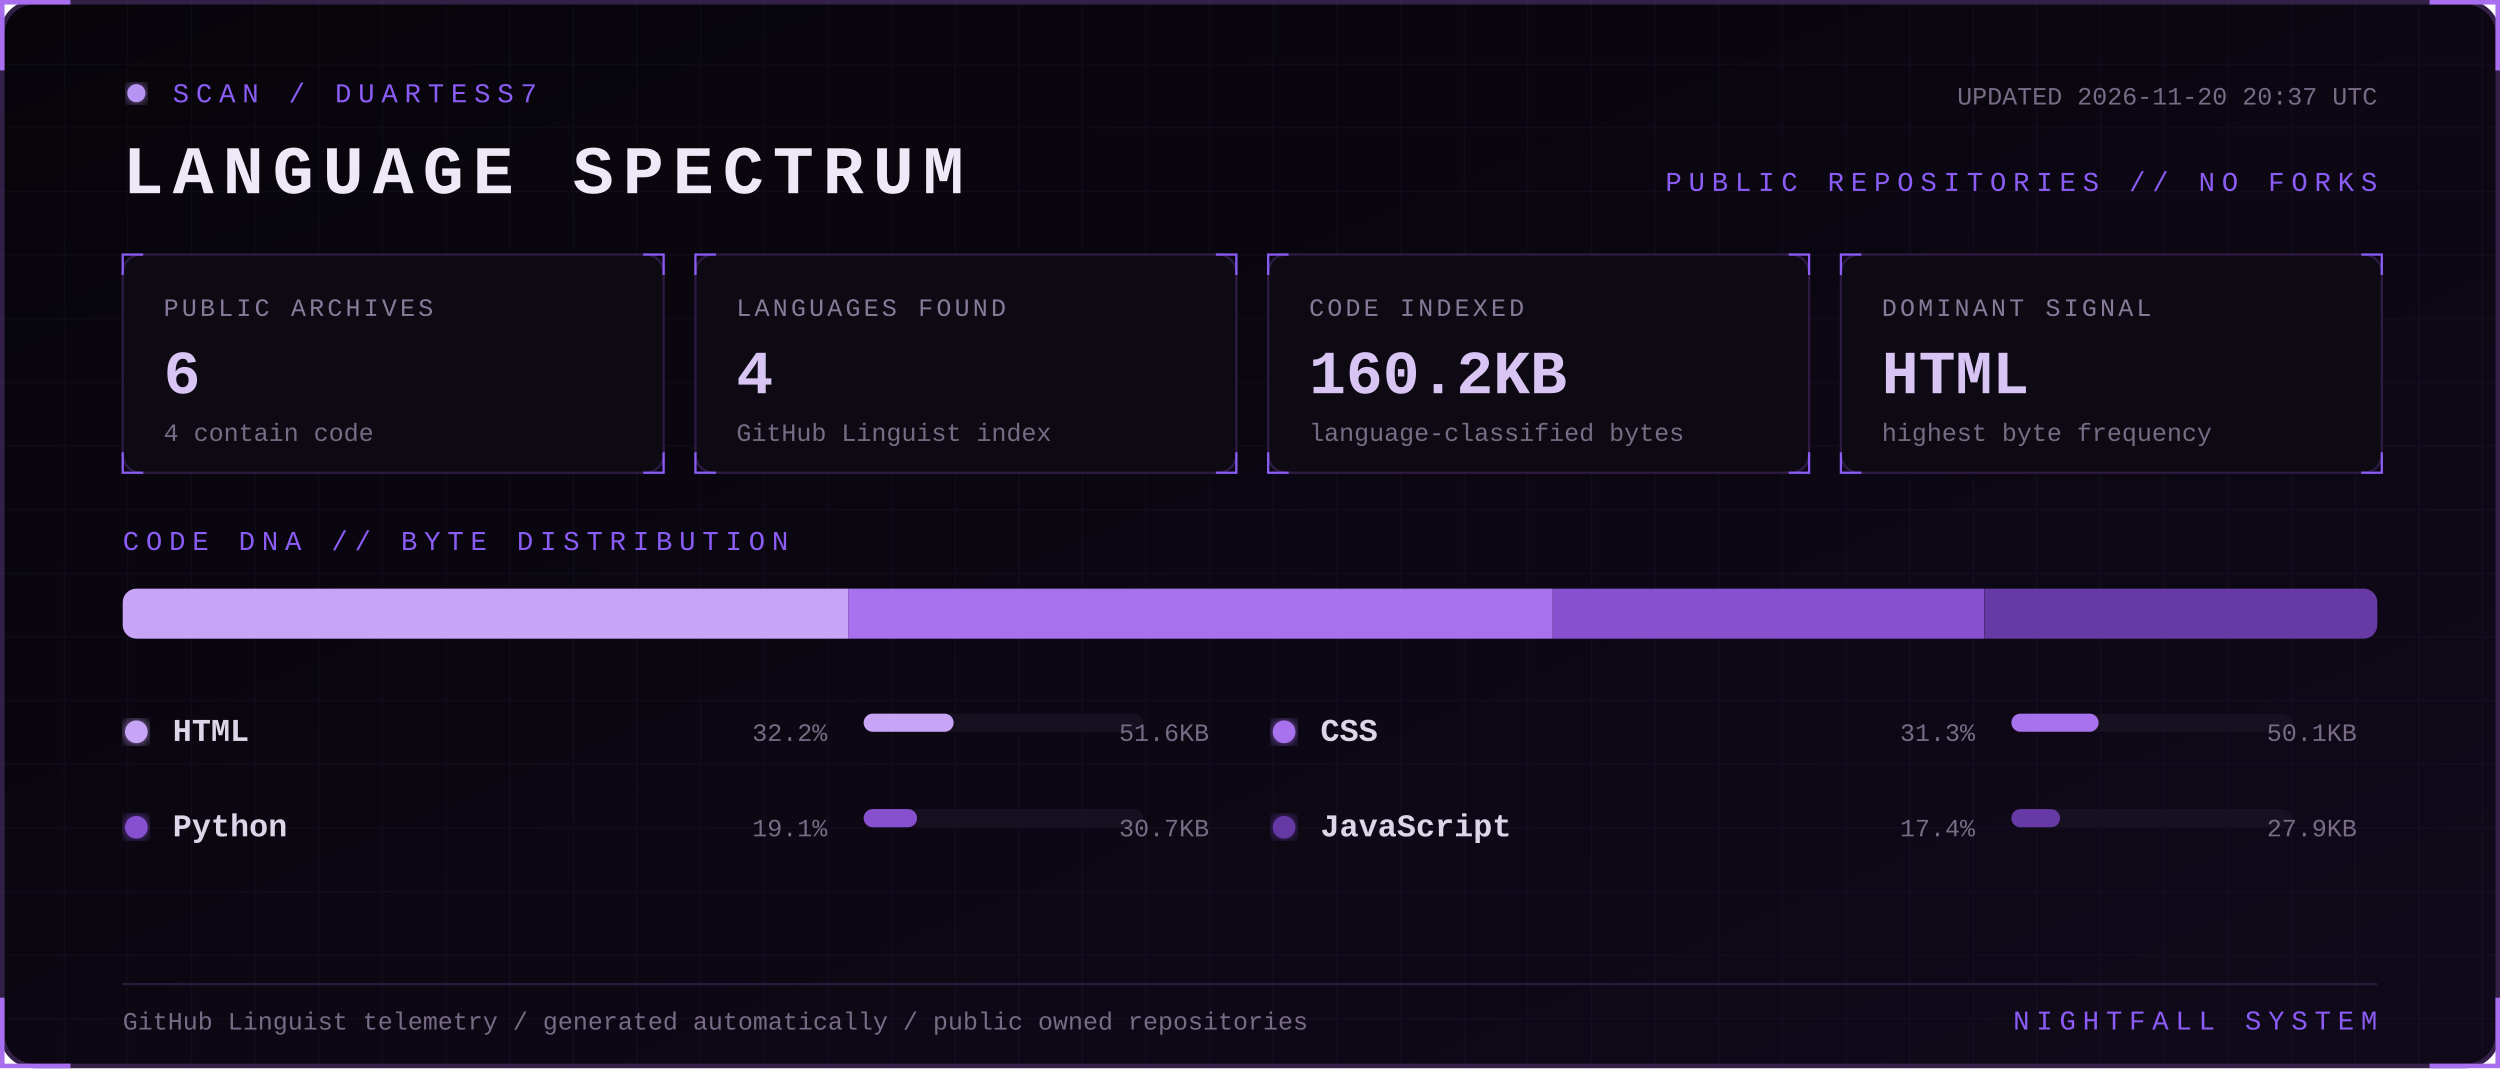
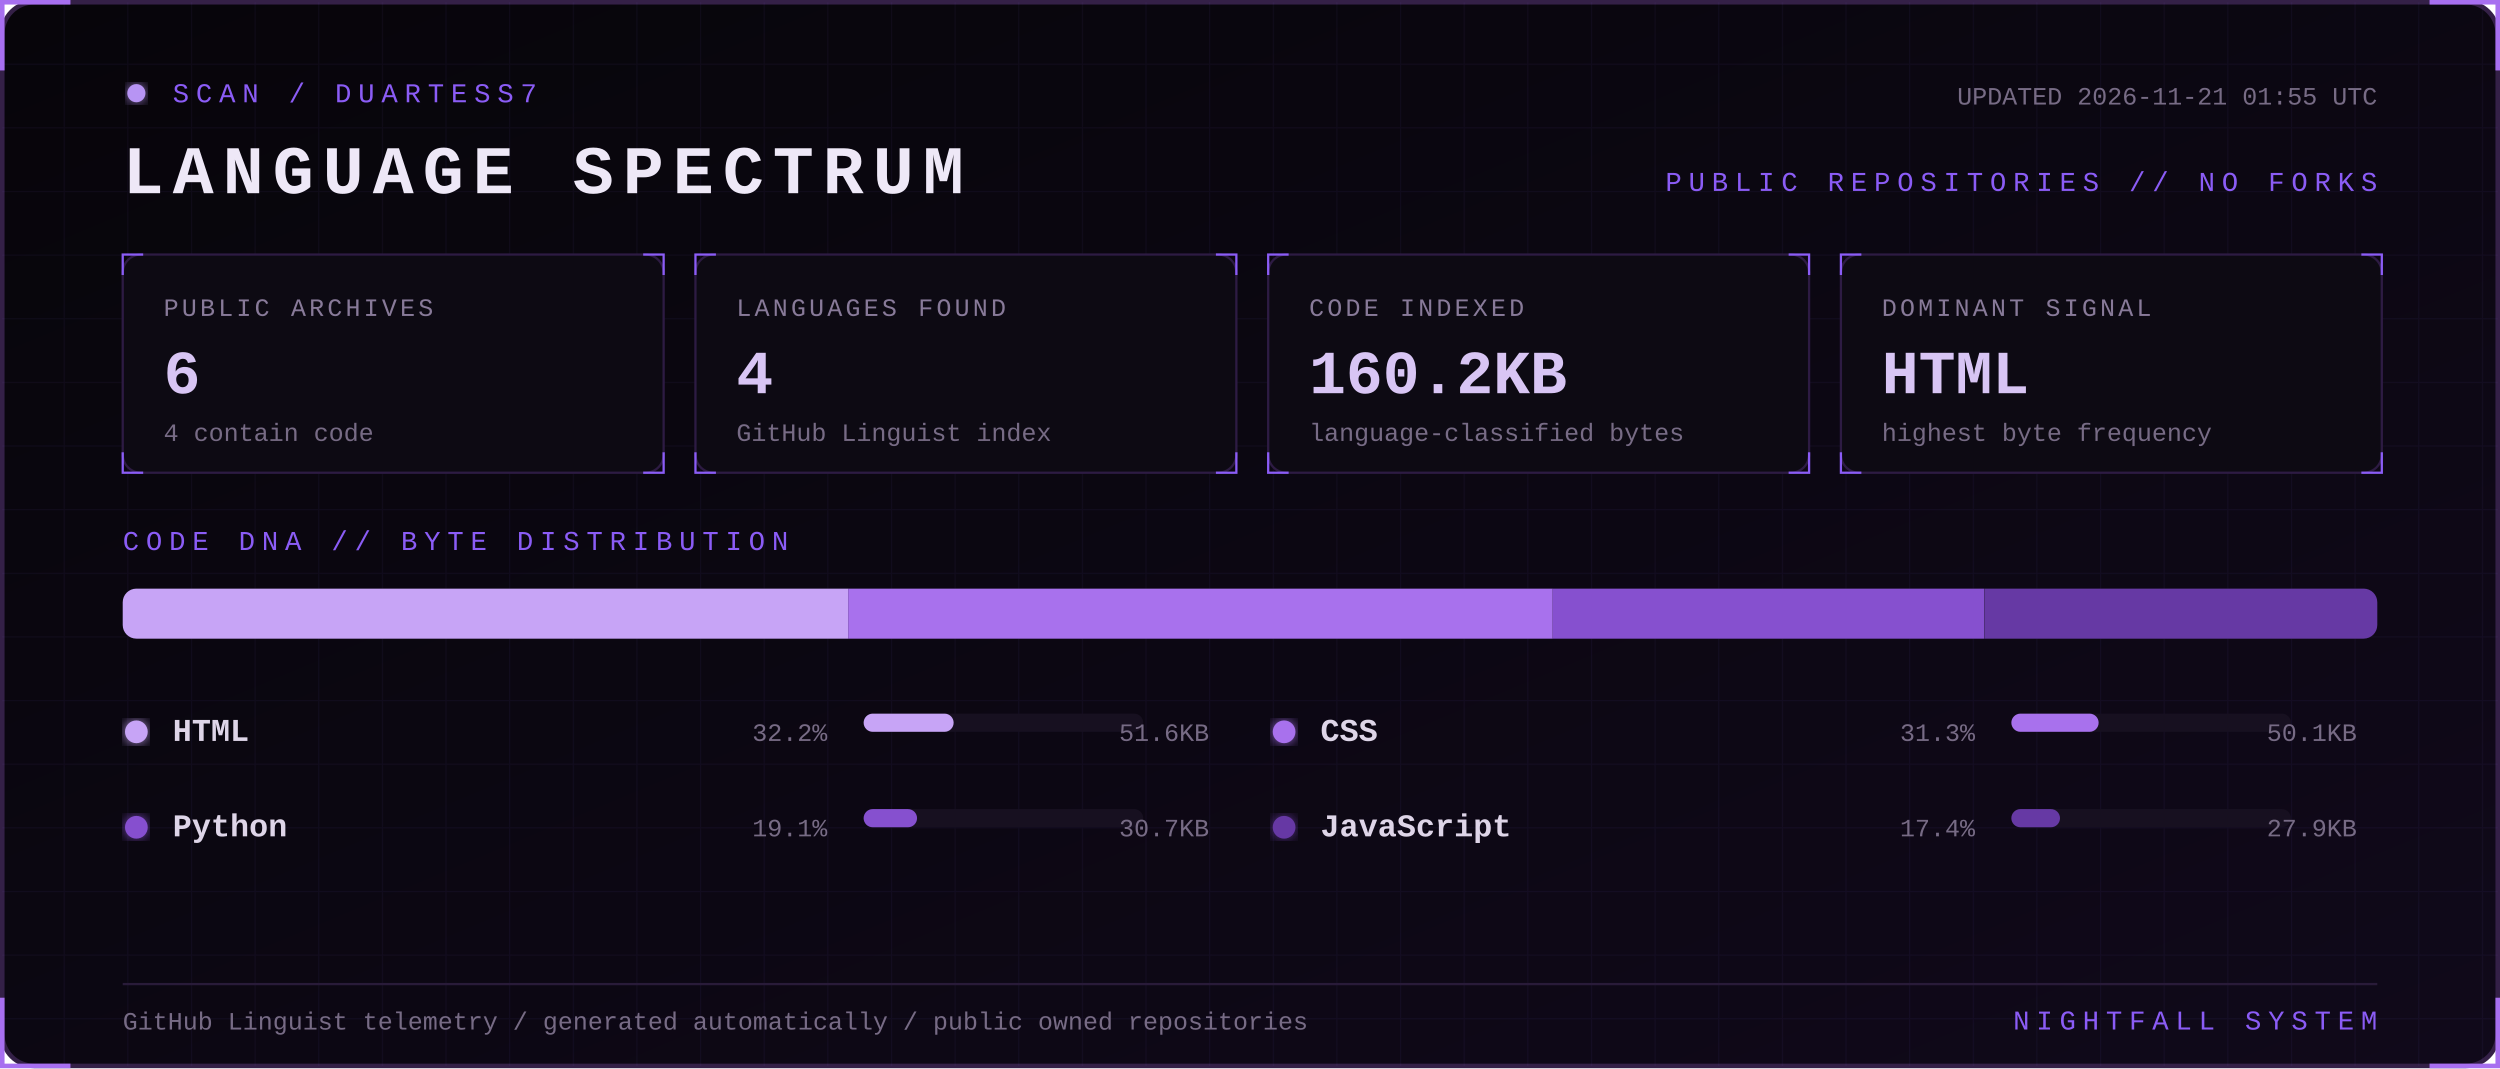
<svg xmlns="http://www.w3.org/2000/svg" width="1100" height="470" viewBox="0 0 1100 470" role="img" aria-labelledby="title desc">
  <defs>
    <linearGradient id="bg" x1="0" y1="0" x2="1" y2="1">
      <stop stop-color="#07050a" />
      <stop offset="1" stop-color="#10091a" />
    </linearGradient>
    <filter id="glow">
      <feGaussianBlur stdDeviation="3" result="b" />
      <feMerge>
        <feMergeNode in="b" />
        <feMergeNode in="SourceGraphic" />
      </feMerge>
    </filter>
    <pattern id="grid" width="28" height="28" patternUnits="userSpaceOnUse">
      <path d="M28 0H0V28" fill="none" stroke="#8b5cf6" stroke-opacity=".055" />
    </pattern>
    <style>
      text { font-family: Consolas, 'Courier New', monospace; }
      .kicker { fill:#8b5cf6; font-size:12px; letter-spacing:3px; }
      .title { fill:#eee8f7; font-size:30px; font-weight:700; letter-spacing:4px; }
      .label { fill:#887a99; font-size:11px; letter-spacing:1.4px; }
      .value { fill:#d8c5f4; font-size:27px; font-weight:700; }
      .detail,.pct { fill:#776b85; font-size:11px; }
      .lang { fill:#ded5e8; font-size:14px; font-weight:700; }
      .blink { animation:blink 1.6s step-end infinite; }
      @keyframes blink { 50% { opacity:.25 } }
    </style>
  </defs>
  <rect x="1" y="1" width="1098" height="468" rx="14" fill="url(#bg)" stroke="#342047" stroke-width="2" />
  <rect x="1" y="1" width="1098" height="468" rx="14" fill="url(#grid)" />
  <path d="M31 1H1v30 M1069 1h30v30 M1099 439v30h-30 M31 469H1v-30" stroke="#a76ff0" stroke-width="2" fill="none" />
  <g transform="translate(54 36)">
    <circle cx="6" cy="5" r="4" fill="#b794f4" filter="url(#glow)" class="blink" />
    <text x="22" y="9" class="kicker">SCAN / DUARTESS7</text>
    <text y="49" class="title">LANGUAGE SPECTRUM</text>
-     <text x="992" y="10" text-anchor="end" class="detail">UPDATED 2026-11-20 20:37 UTC</text>
+     <text x="992" y="10" text-anchor="end" class="detail">UPDATED 2026-11-21 01:55 UTC</text>
    <text x="992" y="48" text-anchor="end" class="kicker">PUBLIC REPOSITORIES // NO FORKS</text>
  </g>
  <g transform="translate(54 112)">
    <rect width="238" height="96" rx="8" fill="#0d0a13" stroke="#2d1b43" />
    <path d="M0 9V0h9 M229 0h9v9 M238 87v9h-9 M9 96H0v-9" stroke="#8b5cf6" fill="none" />
    <text x="18" y="27" class="label">PUBLIC ARCHIVES</text>
    <text x="18" y="61" class="value">6</text>
    <text x="18" y="82" class="detail">4 contain code</text>
  </g>
  <g transform="translate(306 112)">
    <rect width="238" height="96" rx="8" fill="#0d0a13" stroke="#2d1b43" />
    <path d="M0 9V0h9 M229 0h9v9 M238 87v9h-9 M9 96H0v-9" stroke="#8b5cf6" fill="none" />
    <text x="18" y="27" class="label">LANGUAGES FOUND</text>
    <text x="18" y="61" class="value">4</text>
    <text x="18" y="82" class="detail">GitHub Linguist index</text>
  </g>
  <g transform="translate(558 112)">
    <rect width="238" height="96" rx="8" fill="#0d0a13" stroke="#2d1b43" />
    <path d="M0 9V0h9 M229 0h9v9 M238 87v9h-9 M9 96H0v-9" stroke="#8b5cf6" fill="none" />
    <text x="18" y="27" class="label">CODE INDEXED</text>
    <text x="18" y="61" class="value">160.2KB</text>
    <text x="18" y="82" class="detail">language-classified bytes</text>
  </g>
  <g transform="translate(810 112)">
    <rect width="238" height="96" rx="8" fill="#0d0a13" stroke="#2d1b43" />
    <path d="M0 9V0h9 M229 0h9v9 M238 87v9h-9 M9 96H0v-9" stroke="#8b5cf6" fill="none" />
    <text x="18" y="27" class="label">DOMINANT SIGNAL</text>
    <text x="18" y="61" class="value">HTML</text>
    <text x="18" y="82" class="detail">highest byte frequency</text>
  </g>
  <text x="54" y="242" class="kicker">CODE DNA // BYTE DISTRIBUTION</text>
  <rect x="54" y="259" width="992" height="22" rx="6" fill="#171020" />
  <clipPath id="bar">
    <rect x="54" y="259" width="992" height="22" rx="6" />
  </clipPath>
  <g clip-path="url(#bar)">
    <rect x="54.0" y="259" width="319.2" height="22" fill="#c7a4f6" />
    <rect x="373.2" y="259" width="310.0" height="22" fill="#a871ed" />
    <rect x="683.2" y="259" width="189.9" height="22" fill="#8650cf" />
    <rect x="873.2" y="259" width="172.8" height="22" fill="#6639a4" />
  </g>
  <g transform="translate(54 326)">
    <circle cx="6" cy="-4" r="5" fill="#c7a4f6" filter="url(#glow)" />
    <text x="22" class="lang">HTML</text>
    <text x="310" text-anchor="end" class="pct">32.2%</text>
    <rect x="326" y="-12" width="123" height="8" rx="4" fill="#171020" />
    <rect x="326" y="-12" width="39.6" height="8" rx="4" fill="#c7a4f6" />
    <text x="478" text-anchor="end" class="detail">51.6KB</text>
  </g>
  <g transform="translate(559 326)">
    <circle cx="6" cy="-4" r="5" fill="#a871ed" filter="url(#glow)" />
    <text x="22" class="lang">CSS</text>
    <text x="310" text-anchor="end" class="pct">31.3%</text>
    <rect x="326" y="-12" width="123" height="8" rx="4" fill="#171020" />
    <rect x="326" y="-12" width="38.4" height="8" rx="4" fill="#a871ed" />
    <text x="478" text-anchor="end" class="detail">50.1KB</text>
  </g>
  <g transform="translate(54 368)">
    <circle cx="6" cy="-4" r="5" fill="#8650cf" filter="url(#glow)" />
    <text x="22" class="lang">Python</text>
    <text x="310" text-anchor="end" class="pct">19.1%</text>
    <rect x="326" y="-12" width="123" height="8" rx="4" fill="#171020" />
    <rect x="326" y="-12" width="23.5" height="8" rx="4" fill="#8650cf" />
    <text x="478" text-anchor="end" class="detail">30.7KB</text>
  </g>
  <g transform="translate(559 368)">
    <circle cx="6" cy="-4" r="5" fill="#6639a4" filter="url(#glow)" />
    <text x="22" class="lang">JavaScript</text>
    <text x="310" text-anchor="end" class="pct">17.4%</text>
    <rect x="326" y="-12" width="123" height="8" rx="4" fill="#171020" />
    <rect x="326" y="-12" width="21.4" height="8" rx="4" fill="#6639a4" />
    <text x="478" text-anchor="end" class="detail">27.9KB</text>
  </g>
  <path d="M54 433H1046" stroke="#291b39" />
  <text x="54" y="453" class="detail">GitHub Linguist telemetry / generated automatically / public owned repositories</text>
  <text x="1046" y="453" text-anchor="end" class="kicker">NIGHTFALL SYSTEM</text>
</svg>
